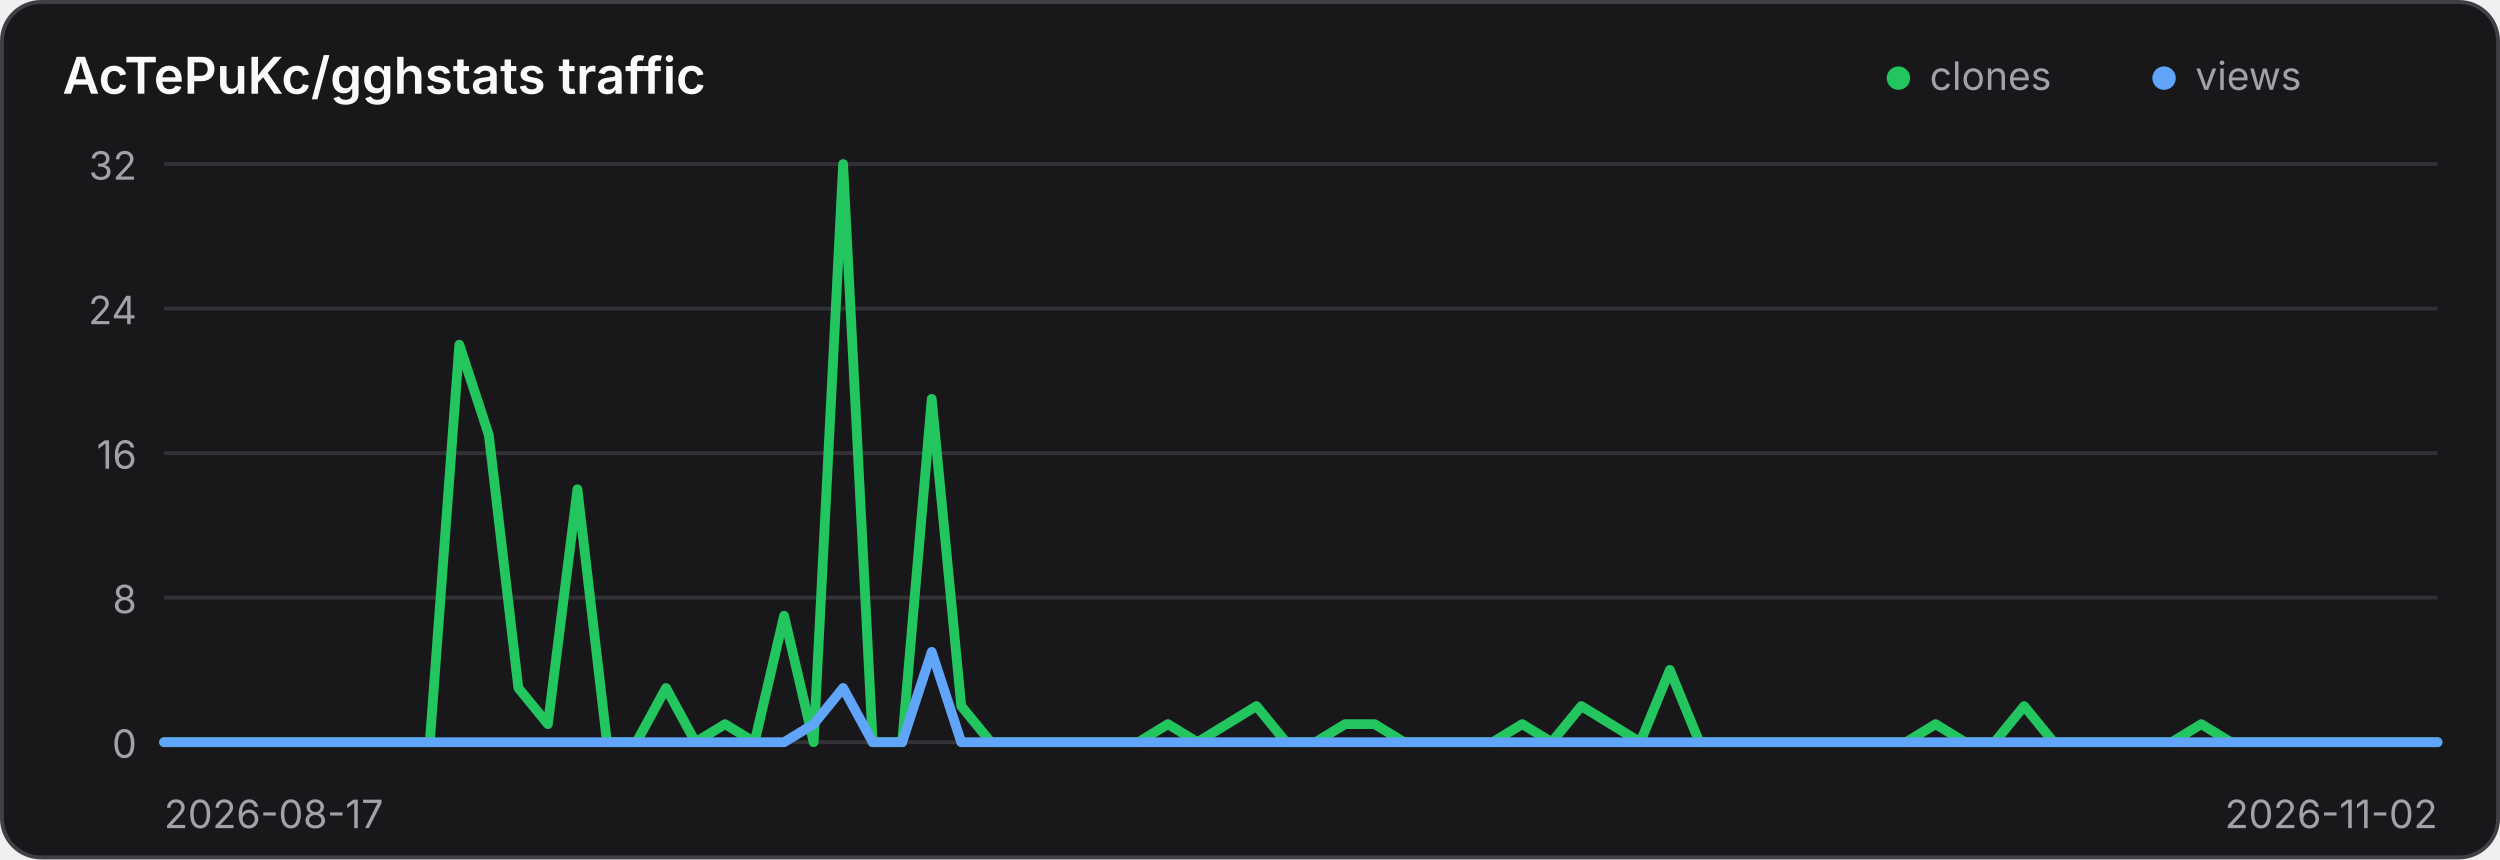
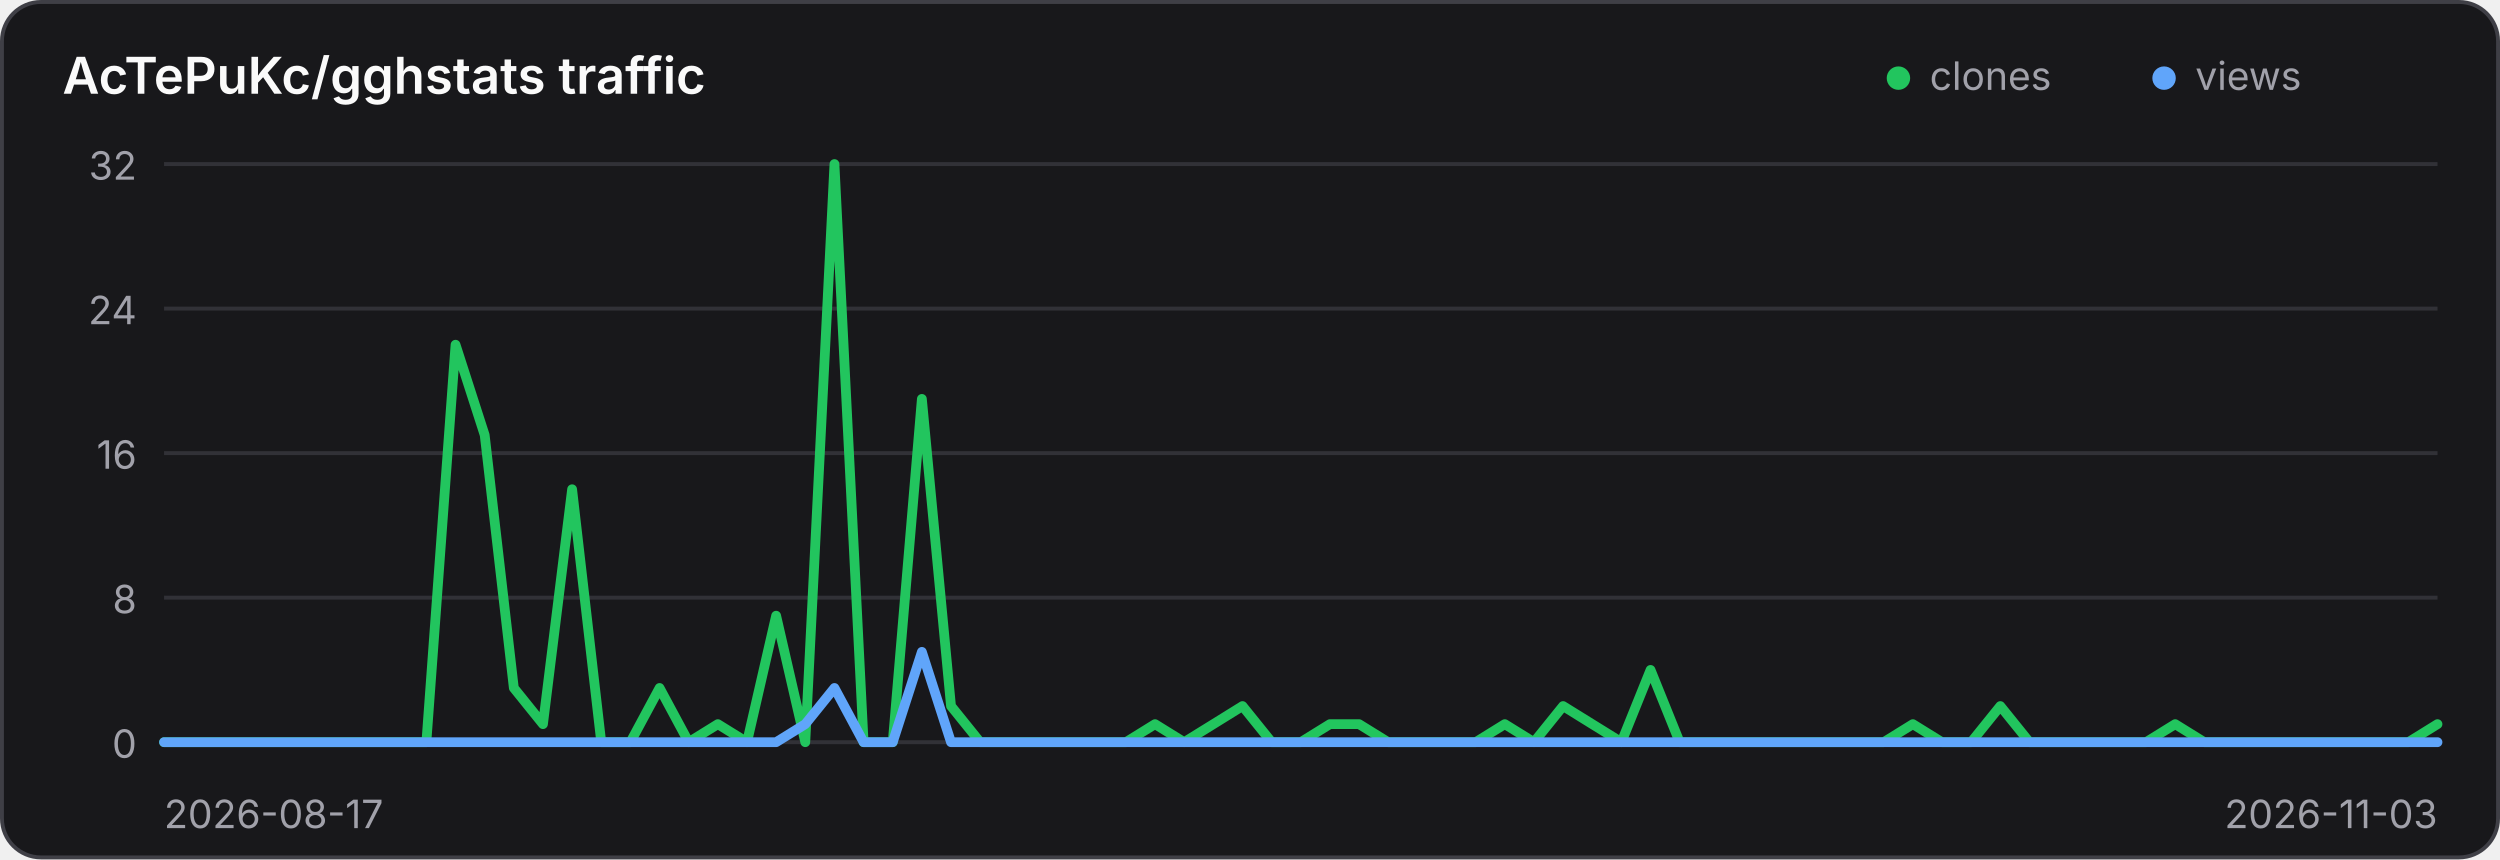
<svg xmlns="http://www.w3.org/2000/svg" width="640" height="220" viewBox="0 0 640 220" role="img" aria-label="Traffic history for AcTePuKc/gghstats">
  <style>
    .panel { fill: #18181b; stroke: #3f3f46; }
    .title { fill: #fafafa; }
    .axis { fill: #a1a1aa; font: 10px Inter,ui-sans-serif,system-ui,sans-serif; }
    .grid { stroke: #3f3f46; stroke-width: 1; opacity: .65; }
    @media (prefers-color-scheme: light) {
      .panel { fill: #ffffff; stroke: #d4d4d8; }
      .title { fill: #18181b; }
      .axis { fill: #71717a; }
      .grid { stroke: #d4d4d8; }
    }
  </style>
  <rect class="panel" x="0.5" y="0.5" width="639" height="219" rx="10" stroke-width="1" />
  <text class="title" x="16" y="24" font-family="Inter,ui-sans-serif,system-ui,sans-serif" font-size="13" font-weight="600">AcTePuKc/gghstats traffic</text>
  <circle cx="486" cy="20" r="3" fill="#22c55e" />
  <text class="axis" x="494" y="23">clones</text>
  <circle cx="554" cy="20" r="3" fill="#60a5fa" />
  <text class="axis" x="562" y="23">views</text>
  <line class="grid" x1="42" y1="42.00" x2="624" y2="42.00" />
  <text class="axis" x="35" y="46.00" text-anchor="end">32</text>
  <line class="grid" x1="42" y1="79.00" x2="624" y2="79.00" />
  <text class="axis" x="35" y="83.00" text-anchor="end">24</text>
  <line class="grid" x1="42" y1="116.00" x2="624" y2="116.00" />
  <text class="axis" x="35" y="120.00" text-anchor="end">16</text>
  <line class="grid" x1="42" y1="153.00" x2="624" y2="153.00" />
  <text class="axis" x="35" y="157.00" text-anchor="end">8</text>
  <line class="grid" x1="42" y1="190.00" x2="624" y2="190.00" />
  <text class="axis" x="35" y="194.00" text-anchor="end">0</text>
-   <polyline points="42.00,190.00 49.56,190.00 57.12,190.00 64.68,190.00 72.23,190.00 79.79,190.00 87.35,190.00 94.91,190.00 102.47,190.00 110.03,190.00 117.58,88.25 125.14,111.38 132.70,176.12 140.26,185.38 147.82,125.25 155.38,190.00 162.94,190.00 170.49,176.12 178.05,190.00 185.61,185.38 193.17,190.00 200.73,157.62 208.29,190.00 215.84,42.00 223.40,190.00 230.96,190.00 238.52,102.12 246.08,180.75 253.64,190.00 261.19,190.00 268.75,190.00 276.31,190.00 283.87,190.00 291.43,190.00 298.99,185.38 306.55,190.00 314.10,185.38 321.66,180.75 329.22,190.00 336.78,190.00 344.34,185.38 351.90,185.38 359.45,190.00 367.01,190.00 374.57,190.00 382.13,190.00 389.69,185.38 397.25,190.00 404.81,180.75 412.36,185.38 419.92,190.00 427.48,171.50 435.04,190.00 442.60,190.00 450.16,190.00 457.71,190.00 465.27,190.00 472.83,190.00 480.39,190.00 487.95,190.00 495.51,185.38 503.06,190.00 510.62,190.00 518.18,180.75 525.74,190.00 533.30,190.00 540.86,190.00 548.42,190.00 555.97,190.00 563.53,185.38 571.09,190.00 578.65,190.00 586.21,190.00 593.77,190.00 601.32,190.00 608.88,190.00 616.44,190.00 624.00,190.00" fill="none" stroke="#22c55e" stroke-width="2.5" stroke-linecap="round" stroke-linejoin="round" />
-   <polyline points="42.00,190.00 49.56,190.00 57.12,190.00 64.68,190.00 72.23,190.00 79.79,190.00 87.35,190.00 94.91,190.00 102.47,190.00 110.03,190.00 117.58,190.00 125.14,190.00 132.70,190.00 140.26,190.00 147.82,190.00 155.38,190.00 162.94,190.00 170.49,190.00 178.05,190.00 185.61,190.00 193.17,190.00 200.73,190.00 208.29,185.38 215.84,176.12 223.40,190.00 230.96,190.00 238.52,166.88 246.08,190.00 253.64,190.00 261.19,190.00 268.75,190.00 276.31,190.00 283.87,190.00 291.43,190.00 298.99,190.00 306.55,190.00 314.10,190.00 321.66,190.00 329.22,190.00 336.78,190.00 344.34,190.00 351.90,190.00 359.45,190.00 367.01,190.00 374.57,190.00 382.13,190.00 389.69,190.00 397.25,190.00 404.81,190.00 412.36,190.00 419.92,190.00 427.48,190.00 435.04,190.00 442.60,190.00 450.16,190.00 457.71,190.00 465.27,190.00 472.83,190.00 480.39,190.00 487.95,190.00 495.51,190.00 503.06,190.00 510.62,190.00 518.18,190.00 525.74,190.00 533.30,190.00 540.86,190.00 548.42,190.00 555.97,190.00 563.53,190.00 571.09,190.00 578.65,190.00 586.21,190.00 593.77,190.00 601.32,190.00 608.88,190.00 616.44,190.00 624.00,190.00" fill="none" stroke="#60a5fa" stroke-width="2.5" stroke-linecap="round" stroke-linejoin="round" />
+   <polyline points="42.00,190.00 49.46,190.00 56.92,190.00 64.38,190.00 71.85,190.00 79.31,190.00 86.77,190.00 94.23,190.00 101.69,190.00 109.15,190.00 116.62,88.25 124.08,111.38 131.54,176.12 139.00,185.38 146.46,125.25 153.92,190.00 161.38,190.00 168.85,176.12 176.31,190.00 183.77,185.38 191.23,190.00 198.69,157.62 206.15,190.00 213.62,42.00 221.08,190.00 228.54,190.00 236.00,102.12 243.46,180.75 250.92,190.00 258.38,190.00 265.85,190.00 273.31,190.00 280.77,190.00 288.23,190.00 295.69,185.38 303.15,190.00 310.62,185.38 318.08,180.75 325.54,190.00 333.00,190.00 340.46,185.38 347.92,185.38 355.38,190.00 362.85,190.00 370.31,190.00 377.77,190.00 385.23,185.38 392.69,190.00 400.15,180.75 407.62,185.38 415.08,190.00 422.54,171.50 430.00,190.00 437.46,190.00 444.92,190.00 452.38,190.00 459.85,190.00 467.31,190.00 474.77,190.00 482.23,190.00 489.69,185.38 497.15,190.00 504.62,190.00 512.08,180.75 519.54,190.00 527.00,190.00 534.46,190.00 541.92,190.00 549.38,190.00 556.85,185.38 564.31,190.00 571.77,190.00 579.23,190.00 586.69,190.00 594.15,190.00 601.62,190.00 609.08,190.00 616.54,190.00 624.00,185.38" fill="none" stroke="#22c55e" stroke-width="2.5" stroke-linecap="round" stroke-linejoin="round" />
+   <polyline points="42.00,190.00 49.46,190.00 56.92,190.00 64.38,190.00 71.85,190.00 79.31,190.00 86.77,190.00 94.23,190.00 101.69,190.00 109.15,190.00 116.62,190.00 124.08,190.00 131.54,190.00 139.00,190.00 146.46,190.00 153.92,190.00 161.38,190.00 168.85,190.00 176.31,190.00 183.77,190.00 191.23,190.00 198.69,190.00 206.15,185.38 213.62,176.12 221.08,190.00 228.54,190.00 236.00,166.88 243.46,190.00 250.92,190.00 258.38,190.00 265.85,190.00 273.31,190.00 280.77,190.00 288.23,190.00 295.69,190.00 303.15,190.00 310.62,190.00 318.08,190.00 325.54,190.00 333.00,190.00 340.46,190.00 347.92,190.00 355.38,190.00 362.85,190.00 370.31,190.00 377.77,190.00 385.23,190.00 392.69,190.00 400.15,190.00 407.62,190.00 415.08,190.00 422.54,190.00 430.00,190.00 437.46,190.00 444.92,190.00 452.38,190.00 459.85,190.00 467.31,190.00 474.77,190.00 482.23,190.00 489.69,190.00 497.15,190.00 504.62,190.00 512.08,190.00 519.54,190.00 527.00,190.00 534.46,190.00 541.92,190.00 549.38,190.00 556.85,190.00 564.31,190.00 571.77,190.00 579.23,190.00 586.69,190.00 594.15,190.00 601.62,190.00 609.08,190.00 616.54,190.00 624.00,190.00" fill="none" stroke="#60a5fa" stroke-width="2.5" stroke-linecap="round" stroke-linejoin="round" />
  <text class="axis" x="42" y="212">2026-08-17</text>
-   <text class="axis" x="624" y="212" text-anchor="end">2026-11-02</text>
+   <text class="axis" x="624" y="212" text-anchor="end">2026-11-03</text>
</svg>
